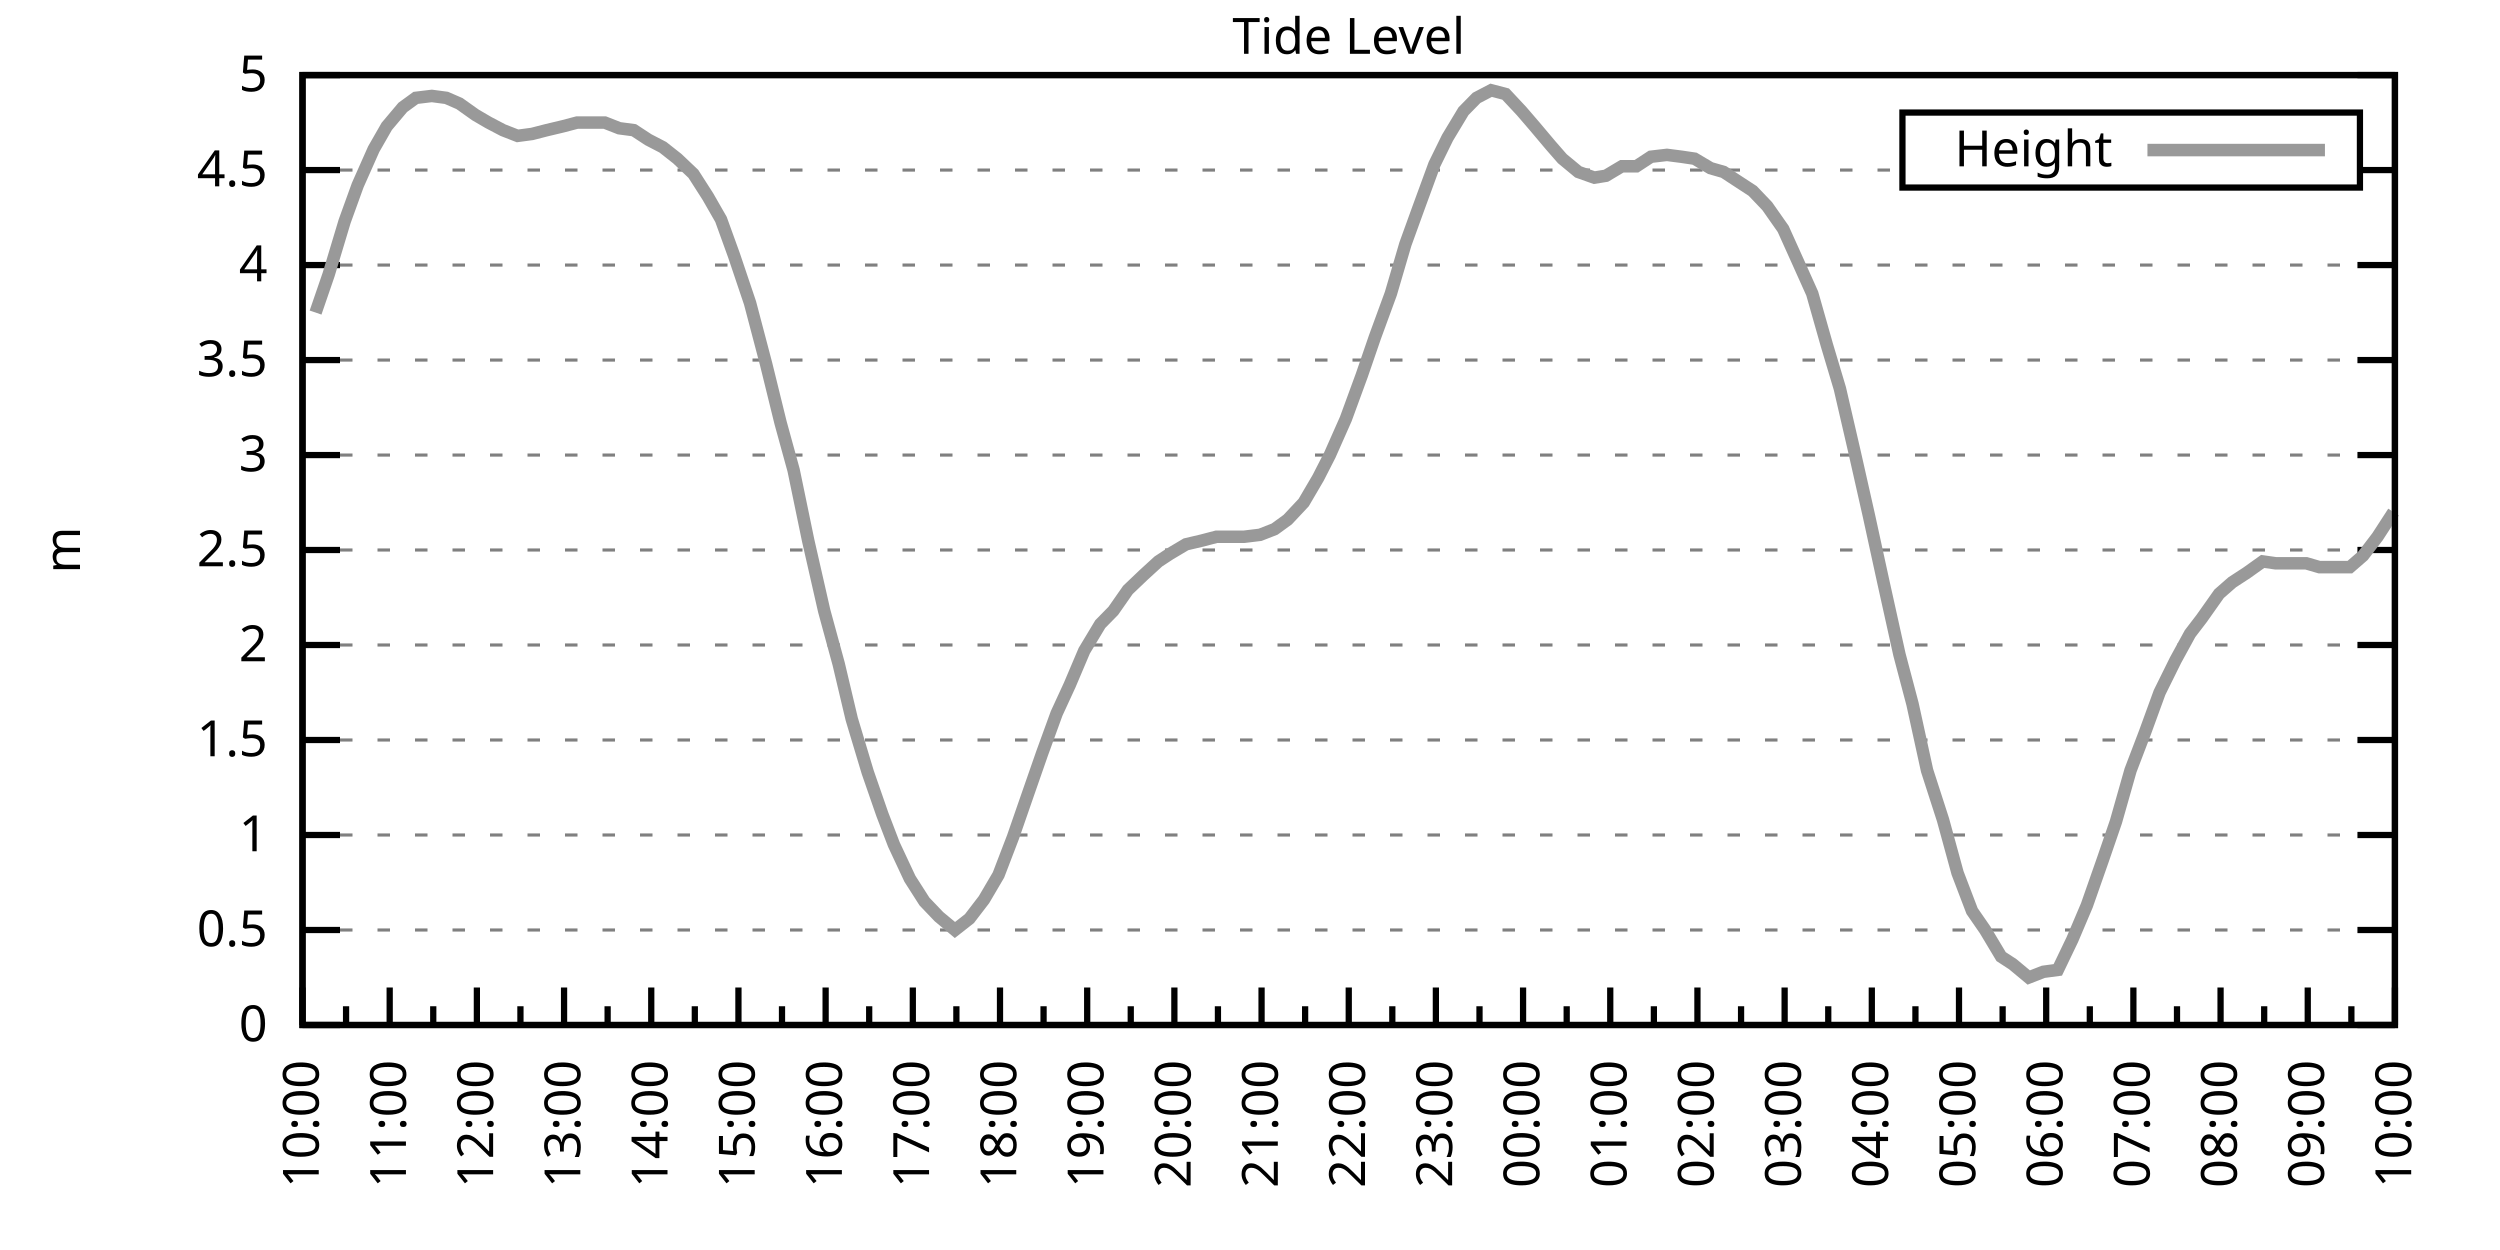
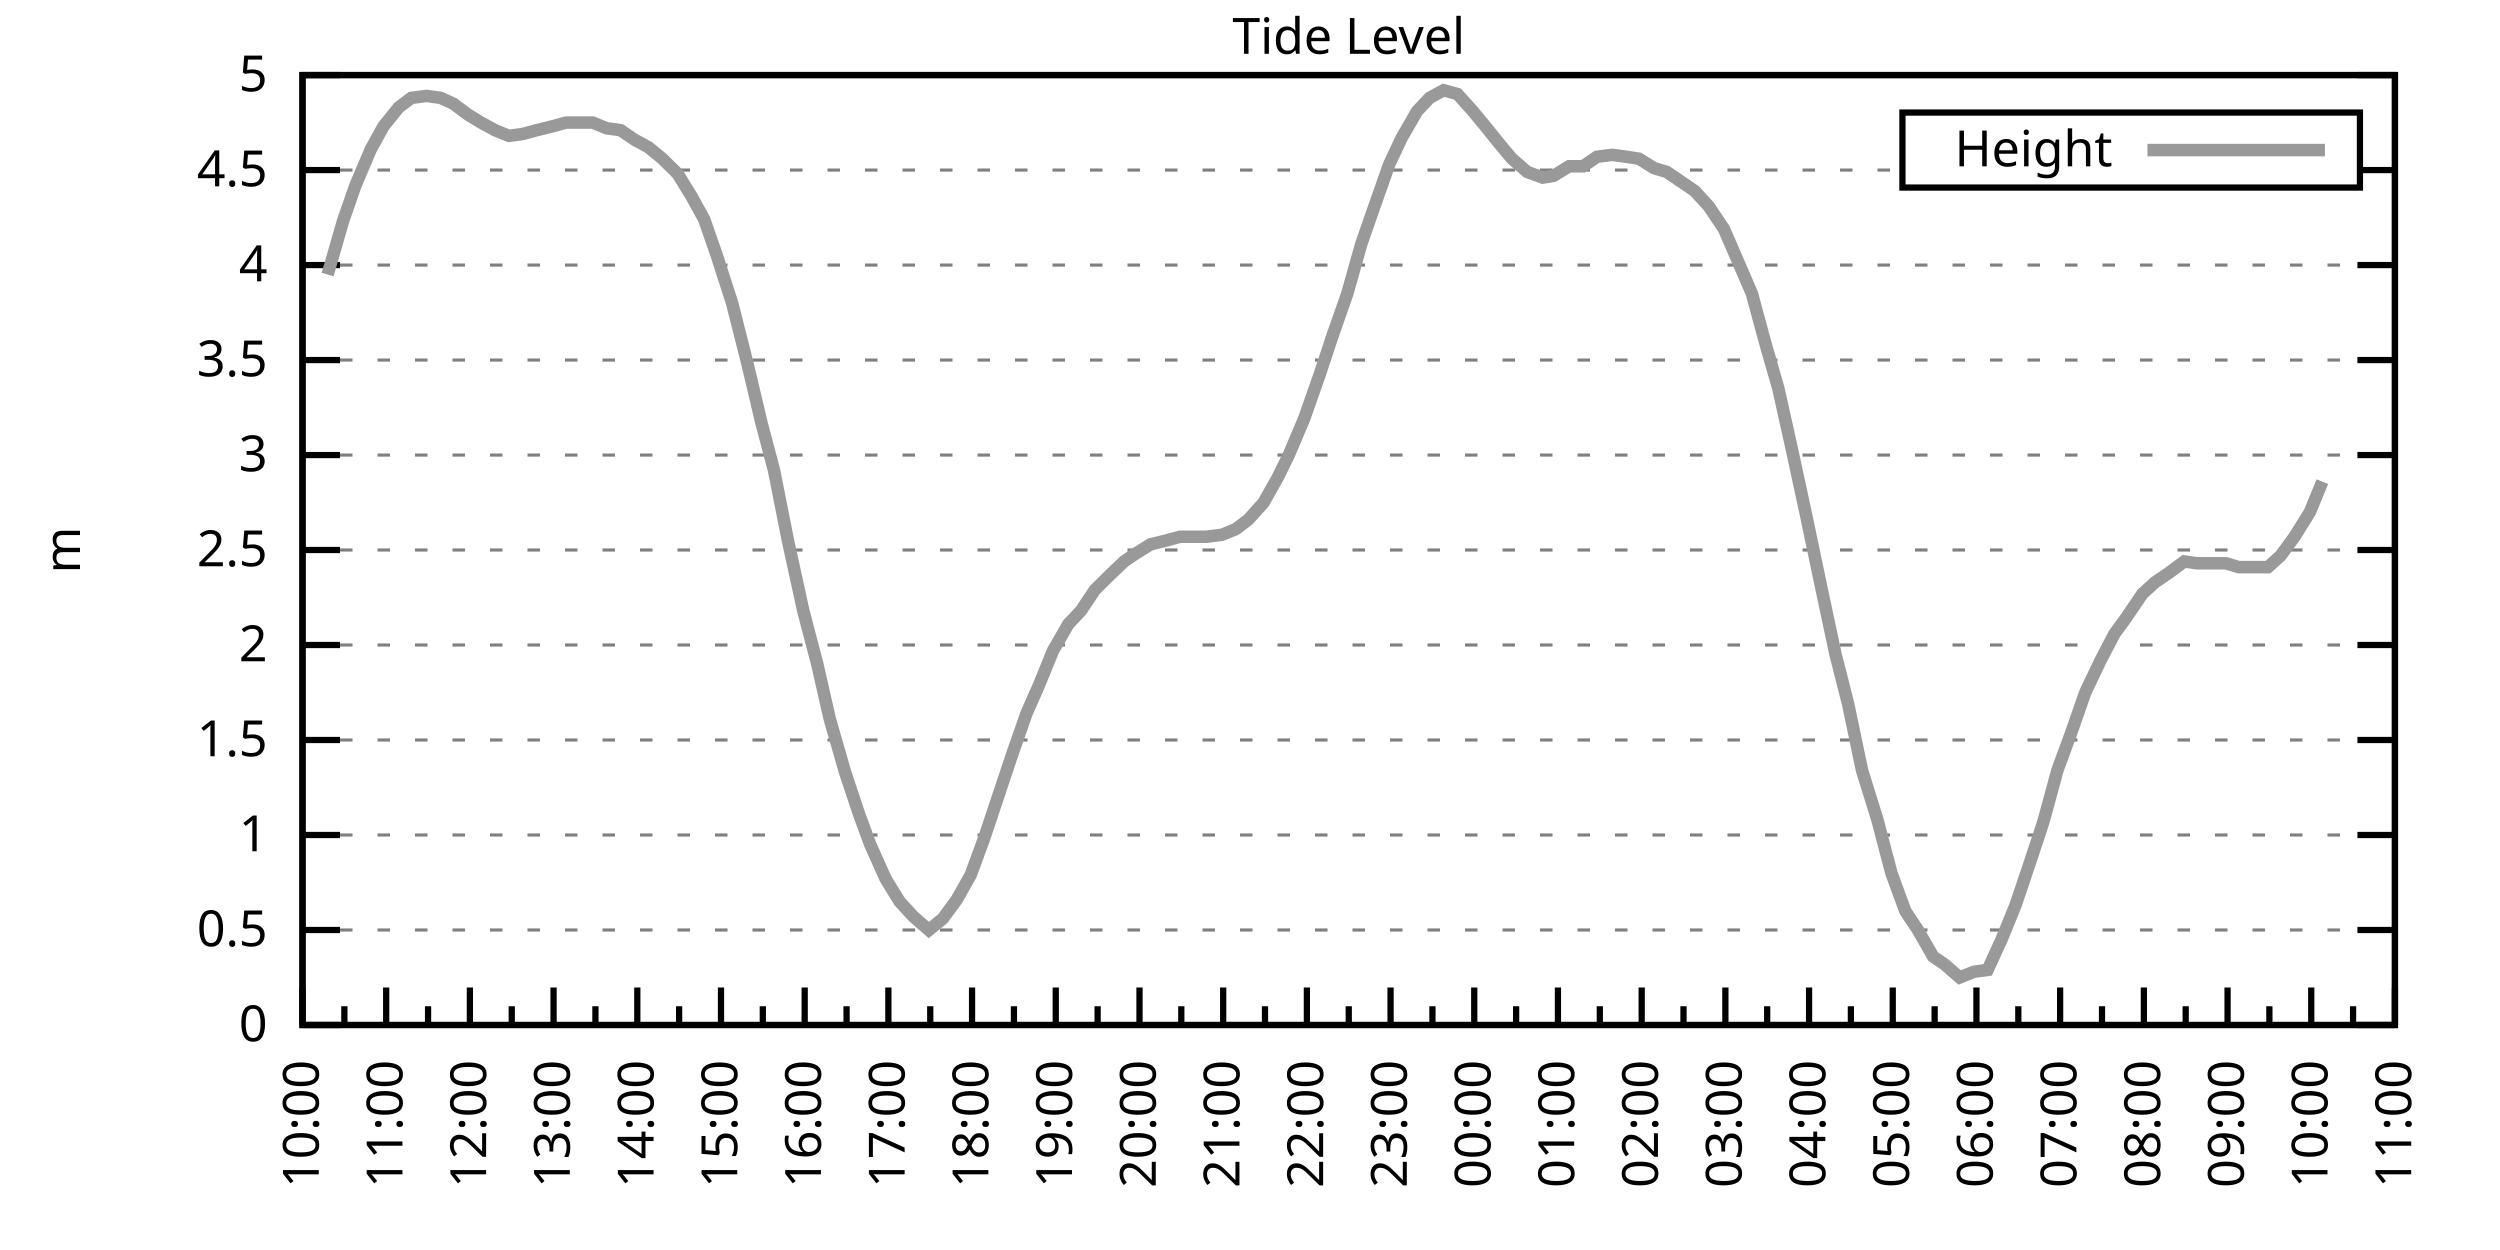
<svg xmlns="http://www.w3.org/2000/svg" xmlns:xlink="http://www.w3.org/1999/xlink" width="400" height="200" viewBox="0 0 400 200">
  <g id="gnuplot_canvas">
    <rect x="0" y="0" width="400" height="200" fill="none" />
    <defs>
      <circle id="gpDot" r="0.5" stroke-width="0.5" stroke="currentColor" />
      <path id="gpPt0" stroke-width="0.333" stroke="currentColor" d="M-1,0 h2 M0,-1 v2" />
      <path id="gpPt1" stroke-width="0.333" stroke="currentColor" d="M-1,-1 L1,1 M1,-1 L-1,1" />
      <path id="gpPt2" stroke-width="0.333" stroke="currentColor" d="M-1,0 L1,0 M0,-1 L0,1 M-1,-1 L1,1 M-1,1 L1,-1" />
      <rect id="gpPt3" stroke-width="0.333" stroke="currentColor" x="-1" y="-1" width="2" height="2" />
      <rect id="gpPt4" stroke-width="0.333" stroke="currentColor" fill="currentColor" x="-1" y="-1" width="2" height="2" />
      <circle id="gpPt5" stroke-width="0.333" stroke="currentColor" cx="0" cy="0" r="1" />
      <use xlink:href="#gpPt5" id="gpPt6" fill="currentColor" stroke="none" />
      <path id="gpPt7" stroke-width="0.333" stroke="currentColor" d="M0,-1.33 L-1.33,0.67 L1.33,0.67 z" />
      <use xlink:href="#gpPt7" id="gpPt8" fill="currentColor" stroke="none" />
      <use xlink:href="#gpPt7" id="gpPt9" stroke="currentColor" transform="rotate(180)" />
      <use xlink:href="#gpPt9" id="gpPt10" fill="currentColor" stroke="none" />
      <use xlink:href="#gpPt3" id="gpPt11" stroke="currentColor" transform="rotate(45)" />
      <use xlink:href="#gpPt11" id="gpPt12" fill="currentColor" stroke="none" />
      <path id="gpPt13" stroke-width="0.333" stroke="currentColor" d="M0,1.330 L1.265,0.411 L0.782,-1.067 L-0.782,-1.076 L-1.265,0.411 z" />
      <use xlink:href="#gpPt13" id="gpPt14" fill="currentColor" stroke="none" />
      <filter id="textbox" filterUnits="objectBoundingBox" x="0" y="0" height="1" width="1">
        <feFlood flood-color="white" flood-opacity="1" result="bgnd" />
        <feComposite in="SourceGraphic" in2="bgnd" operator="atop" />
      </filter>
      <filter id="greybox" filterUnits="objectBoundingBox" x="0" y="0" height="1" width="1">
        <feFlood flood-color="lightgrey" flood-opacity="1" result="grey" />
        <feComposite in="SourceGraphic" in2="grey" operator="atop" />
      </filter>
    </defs>
    <g fill="none" color="white" stroke="currentColor" stroke-width="1.00" stroke-linecap="butt" stroke-linejoin="miter">
</g>
    <g fill="none" color="black" stroke="currentColor" stroke-width="1.00" stroke-linecap="butt" stroke-linejoin="miter">
      <g stroke="none" shape-rendering="crispEdges">
        <polygon fill="rgb(255, 255, 255)" points="48.40,164.00 383.18,164.00 383.18,12.02 48.40,12.02 " />
      </g>
    </g>
    <g fill="none" color="black" stroke="currentColor" stroke-width="1.00" stroke-linecap="butt" stroke-linejoin="miter">
</g>
    <g fill="none" color="black" stroke="black" stroke-width="0.50" stroke-linecap="butt" stroke-linejoin="miter">
</g>
    <g fill="none" color="gray" stroke="currentColor" stroke-width="0.50" stroke-linecap="butt" stroke-linejoin="miter">
      <path stroke="gray" stroke-dasharray="2,4" class="gridline" d="M48.40,164.00 L383.19,164.00  " />
    </g>
    <g fill="none" color="gray" stroke="gray" stroke-width="1.00" stroke-linecap="butt" stroke-linejoin="miter">
</g>
    <g fill="none" color="black" stroke="currentColor" stroke-width="1.00" stroke-linecap="butt" stroke-linejoin="miter">
      <path stroke="black" d="M48.40,164.00 L54.40,164.00 M383.19,164.00 L377.19,164.00  " />
      <g transform="translate(42.80,166.60)" stroke="none" fill="black" font-family="Sans" font-size="8.00" text-anchor="end">
        <text>
          <tspan font-family="Sans"> 0</tspan>
        </text>
      </g>
    </g>
    <g fill="none" color="black" stroke="currentColor" stroke-width="1.00" stroke-linecap="butt" stroke-linejoin="miter">
</g>
    <g fill="none" color="black" stroke="black" stroke-width="0.50" stroke-linecap="butt" stroke-linejoin="miter">
</g>
    <g fill="none" color="gray" stroke="currentColor" stroke-width="0.50" stroke-linecap="butt" stroke-linejoin="miter">
      <path stroke="gray" stroke-dasharray="2,4" class="gridline" d="M48.40,148.80 L383.19,148.80  " />
    </g>
    <g fill="none" color="gray" stroke="gray" stroke-width="1.00" stroke-linecap="butt" stroke-linejoin="miter">
</g>
    <g fill="none" color="black" stroke="currentColor" stroke-width="1.00" stroke-linecap="butt" stroke-linejoin="miter">
      <path stroke="black" d="M48.40,148.80 L54.40,148.80 M383.19,148.80 L377.19,148.80  " />
      <g transform="translate(42.80,151.40)" stroke="none" fill="black" font-family="Sans" font-size="8.00" text-anchor="end">
        <text>
          <tspan font-family="Sans"> 0.5</tspan>
        </text>
      </g>
    </g>
    <g fill="none" color="black" stroke="currentColor" stroke-width="1.00" stroke-linecap="butt" stroke-linejoin="miter">
</g>
    <g fill="none" color="black" stroke="black" stroke-width="0.50" stroke-linecap="butt" stroke-linejoin="miter">
</g>
    <g fill="none" color="gray" stroke="currentColor" stroke-width="0.50" stroke-linecap="butt" stroke-linejoin="miter">
      <path stroke="gray" stroke-dasharray="2,4" class="gridline" d="M48.40,133.60 L383.19,133.60  " />
    </g>
    <g fill="none" color="gray" stroke="gray" stroke-width="1.00" stroke-linecap="butt" stroke-linejoin="miter">
</g>
    <g fill="none" color="black" stroke="currentColor" stroke-width="1.00" stroke-linecap="butt" stroke-linejoin="miter">
      <path stroke="black" d="M48.40,133.60 L54.40,133.60 M383.19,133.60 L377.19,133.60  " />
      <g transform="translate(42.80,136.20)" stroke="none" fill="black" font-family="Sans" font-size="8.00" text-anchor="end">
        <text>
          <tspan font-family="Sans"> 1</tspan>
        </text>
      </g>
    </g>
    <g fill="none" color="black" stroke="currentColor" stroke-width="1.00" stroke-linecap="butt" stroke-linejoin="miter">
</g>
    <g fill="none" color="black" stroke="black" stroke-width="0.50" stroke-linecap="butt" stroke-linejoin="miter">
</g>
    <g fill="none" color="gray" stroke="currentColor" stroke-width="0.50" stroke-linecap="butt" stroke-linejoin="miter">
      <path stroke="gray" stroke-dasharray="2,4" class="gridline" d="M48.40,118.40 L383.19,118.40  " />
    </g>
    <g fill="none" color="gray" stroke="gray" stroke-width="1.00" stroke-linecap="butt" stroke-linejoin="miter">
</g>
    <g fill="none" color="black" stroke="currentColor" stroke-width="1.00" stroke-linecap="butt" stroke-linejoin="miter">
      <path stroke="black" d="M48.40,118.40 L54.40,118.40 M383.19,118.40 L377.19,118.40  " />
      <g transform="translate(42.80,121.00)" stroke="none" fill="black" font-family="Sans" font-size="8.00" text-anchor="end">
        <text>
          <tspan font-family="Sans"> 1.5</tspan>
        </text>
      </g>
    </g>
    <g fill="none" color="black" stroke="currentColor" stroke-width="1.00" stroke-linecap="butt" stroke-linejoin="miter">
</g>
    <g fill="none" color="black" stroke="black" stroke-width="0.50" stroke-linecap="butt" stroke-linejoin="miter">
</g>
    <g fill="none" color="gray" stroke="currentColor" stroke-width="0.50" stroke-linecap="butt" stroke-linejoin="miter">
      <path stroke="gray" stroke-dasharray="2,4" class="gridline" d="M48.40,103.20 L383.19,103.20  " />
    </g>
    <g fill="none" color="gray" stroke="gray" stroke-width="1.00" stroke-linecap="butt" stroke-linejoin="miter">
</g>
    <g fill="none" color="black" stroke="currentColor" stroke-width="1.00" stroke-linecap="butt" stroke-linejoin="miter">
      <path stroke="black" d="M48.40,103.20 L54.40,103.20 M383.19,103.20 L377.19,103.20  " />
      <g transform="translate(42.80,105.80)" stroke="none" fill="black" font-family="Sans" font-size="8.00" text-anchor="end">
        <text>
          <tspan font-family="Sans"> 2</tspan>
        </text>
      </g>
    </g>
    <g fill="none" color="black" stroke="currentColor" stroke-width="1.00" stroke-linecap="butt" stroke-linejoin="miter">
</g>
    <g fill="none" color="black" stroke="black" stroke-width="0.50" stroke-linecap="butt" stroke-linejoin="miter">
</g>
    <g fill="none" color="gray" stroke="currentColor" stroke-width="0.50" stroke-linecap="butt" stroke-linejoin="miter">
      <path stroke="gray" stroke-dasharray="2,4" class="gridline" d="M48.40,88.00 L383.19,88.00  " />
    </g>
    <g fill="none" color="gray" stroke="gray" stroke-width="1.00" stroke-linecap="butt" stroke-linejoin="miter">
</g>
    <g fill="none" color="black" stroke="currentColor" stroke-width="1.00" stroke-linecap="butt" stroke-linejoin="miter">
      <path stroke="black" d="M48.40,88.00 L54.40,88.00 M383.19,88.00 L377.19,88.00  " />
      <g transform="translate(42.80,90.60)" stroke="none" fill="black" font-family="Sans" font-size="8.00" text-anchor="end">
        <text>
          <tspan font-family="Sans"> 2.5</tspan>
        </text>
      </g>
    </g>
    <g fill="none" color="black" stroke="currentColor" stroke-width="1.00" stroke-linecap="butt" stroke-linejoin="miter">
</g>
    <g fill="none" color="black" stroke="black" stroke-width="0.50" stroke-linecap="butt" stroke-linejoin="miter">
</g>
    <g fill="none" color="gray" stroke="currentColor" stroke-width="0.50" stroke-linecap="butt" stroke-linejoin="miter">
      <path stroke="gray" stroke-dasharray="2,4" class="gridline" d="M48.40,72.81 L383.19,72.81  " />
    </g>
    <g fill="none" color="gray" stroke="gray" stroke-width="1.00" stroke-linecap="butt" stroke-linejoin="miter">
</g>
    <g fill="none" color="black" stroke="currentColor" stroke-width="1.00" stroke-linecap="butt" stroke-linejoin="miter">
      <path stroke="black" d="M48.40,72.81 L54.40,72.81 M383.19,72.81 L377.19,72.81  " />
      <g transform="translate(42.80,75.41)" stroke="none" fill="black" font-family="Sans" font-size="8.00" text-anchor="end">
        <text>
          <tspan font-family="Sans"> 3</tspan>
        </text>
      </g>
    </g>
    <g fill="none" color="black" stroke="currentColor" stroke-width="1.00" stroke-linecap="butt" stroke-linejoin="miter">
</g>
    <g fill="none" color="black" stroke="black" stroke-width="0.50" stroke-linecap="butt" stroke-linejoin="miter">
</g>
    <g fill="none" color="gray" stroke="currentColor" stroke-width="0.50" stroke-linecap="butt" stroke-linejoin="miter">
      <path stroke="gray" stroke-dasharray="2,4" class="gridline" d="M48.40,57.61 L383.19,57.61  " />
    </g>
    <g fill="none" color="gray" stroke="gray" stroke-width="1.00" stroke-linecap="butt" stroke-linejoin="miter">
</g>
    <g fill="none" color="black" stroke="currentColor" stroke-width="1.00" stroke-linecap="butt" stroke-linejoin="miter">
      <path stroke="black" d="M48.40,57.61 L54.40,57.61 M383.19,57.61 L377.19,57.61  " />
      <g transform="translate(42.80,60.21)" stroke="none" fill="black" font-family="Sans" font-size="8.00" text-anchor="end">
        <text>
          <tspan font-family="Sans"> 3.5</tspan>
        </text>
      </g>
    </g>
    <g fill="none" color="black" stroke="currentColor" stroke-width="1.00" stroke-linecap="butt" stroke-linejoin="miter">
</g>
    <g fill="none" color="black" stroke="black" stroke-width="0.50" stroke-linecap="butt" stroke-linejoin="miter">
</g>
    <g fill="none" color="gray" stroke="currentColor" stroke-width="0.50" stroke-linecap="butt" stroke-linejoin="miter">
      <path stroke="gray" stroke-dasharray="2,4" class="gridline" d="M48.40,42.41 L383.19,42.41  " />
    </g>
    <g fill="none" color="gray" stroke="gray" stroke-width="1.00" stroke-linecap="butt" stroke-linejoin="miter">
</g>
    <g fill="none" color="black" stroke="currentColor" stroke-width="1.00" stroke-linecap="butt" stroke-linejoin="miter">
      <path stroke="black" d="M48.40,42.41 L54.40,42.41 M383.19,42.41 L377.19,42.41  " />
      <g transform="translate(42.80,45.01)" stroke="none" fill="black" font-family="Sans" font-size="8.00" text-anchor="end">
        <text>
          <tspan font-family="Sans"> 4</tspan>
        </text>
      </g>
    </g>
    <g fill="none" color="black" stroke="currentColor" stroke-width="1.00" stroke-linecap="butt" stroke-linejoin="miter">
</g>
    <g fill="none" color="black" stroke="black" stroke-width="0.50" stroke-linecap="butt" stroke-linejoin="miter">
</g>
    <g fill="none" color="gray" stroke="currentColor" stroke-width="0.50" stroke-linecap="butt" stroke-linejoin="miter">
      <path stroke="gray" stroke-dasharray="2,4" class="gridline" d="M48.40,27.21 L304.39,27.21 M377.59,27.21 L383.19,27.21  " />
    </g>
    <g fill="none" color="gray" stroke="gray" stroke-width="1.00" stroke-linecap="butt" stroke-linejoin="miter">
</g>
    <g fill="none" color="black" stroke="currentColor" stroke-width="1.00" stroke-linecap="butt" stroke-linejoin="miter">
      <path stroke="black" d="M48.40,27.21 L54.40,27.21 M383.19,27.21 L377.19,27.21  " />
      <g transform="translate(42.80,29.81)" stroke="none" fill="black" font-family="Sans" font-size="8.00" text-anchor="end">
        <text>
          <tspan font-family="Sans"> 4.5</tspan>
        </text>
      </g>
    </g>
    <g fill="none" color="black" stroke="currentColor" stroke-width="1.00" stroke-linecap="butt" stroke-linejoin="miter">
</g>
    <g fill="none" color="black" stroke="black" stroke-width="0.50" stroke-linecap="butt" stroke-linejoin="miter">
</g>
    <g fill="none" color="gray" stroke="currentColor" stroke-width="0.50" stroke-linecap="butt" stroke-linejoin="miter">
      <path stroke="gray" stroke-dasharray="2,4" class="gridline" d="M48.40,12.01 L383.19,12.01  " />
    </g>
    <g fill="none" color="gray" stroke="gray" stroke-width="1.00" stroke-linecap="butt" stroke-linejoin="miter">
</g>
    <g fill="none" color="black" stroke="currentColor" stroke-width="1.00" stroke-linecap="butt" stroke-linejoin="miter">
      <path stroke="black" d="M48.40,12.01 L54.40,12.01 M383.19,12.01 L377.19,12.01  " />
      <g transform="translate(42.80,14.61)" stroke="none" fill="black" font-family="Sans" font-size="8.00" text-anchor="end">
        <text>
          <tspan font-family="Sans"> 5</tspan>
        </text>
      </g>
    </g>
    <g fill="none" color="black" stroke="currentColor" stroke-width="1.00" stroke-linecap="butt" stroke-linejoin="miter">
      <path stroke="black" d="M48.40,164.00 L48.40,158.00  " />
      <g transform="translate(51.00,169.60) rotate(270)" stroke="none" fill="black" font-family="Sans" font-size="8.00" text-anchor="end">
        <text>
          <tspan font-family="Sans">10:00</tspan>
        </text>
      </g>
    </g>
    <g fill="none" color="black" stroke="currentColor" stroke-width="1.00" stroke-linecap="butt" stroke-linejoin="miter">
-       <path stroke="black" d="M55.37,164.00 L55.37,161.00 M62.35,164.00 L62.35,158.00  " />
-       <g transform="translate(64.95,169.60) rotate(270)" stroke="none" fill="black" font-family="Sans" font-size="8.00" text-anchor="end">
+       <path stroke="black" d="M55.10,164.00 L55.10,161.00 M61.79,164.00 L61.79,158.00  " />
+       <g transform="translate(64.39,169.60) rotate(270)" stroke="none" fill="black" font-family="Sans" font-size="8.00" text-anchor="end">
        <text>
          <tspan font-family="Sans">11:00</tspan>
        </text>
      </g>
    </g>
    <g fill="none" color="black" stroke="currentColor" stroke-width="1.00" stroke-linecap="butt" stroke-linejoin="miter">
-       <path stroke="black" d="M69.32,164.00 L69.32,161.00 M76.30,164.00 L76.30,158.00  " />
-       <g transform="translate(78.90,169.60) rotate(270)" stroke="none" fill="black" font-family="Sans" font-size="8.00" text-anchor="end">
+       <path stroke="black" d="M68.49,164.00 L68.49,161.00 M75.18,164.00 L75.18,158.00  " />
+       <g transform="translate(77.78,169.60) rotate(270)" stroke="none" fill="black" font-family="Sans" font-size="8.00" text-anchor="end">
        <text>
          <tspan font-family="Sans">12:00</tspan>
        </text>
      </g>
    </g>
    <g fill="none" color="black" stroke="currentColor" stroke-width="1.00" stroke-linecap="butt" stroke-linejoin="miter">
-       <path stroke="black" d="M83.27,164.00 L83.27,161.00 M90.25,164.00 L90.25,158.00  " />
-       <g transform="translate(92.85,169.60) rotate(270)" stroke="none" fill="black" font-family="Sans" font-size="8.00" text-anchor="end">
+       <path stroke="black" d="M81.88,164.00 L81.88,161.00 M88.57,164.00 L88.57,158.00  " />
+       <g transform="translate(91.17,169.60) rotate(270)" stroke="none" fill="black" font-family="Sans" font-size="8.00" text-anchor="end">
        <text>
          <tspan font-family="Sans">13:00</tspan>
        </text>
      </g>
    </g>
    <g fill="none" color="black" stroke="currentColor" stroke-width="1.00" stroke-linecap="butt" stroke-linejoin="miter">
-       <path stroke="black" d="M97.22,164.00 L97.22,161.00 M104.20,164.00 L104.20,158.00  " />
-       <g transform="translate(106.80,169.60) rotate(270)" stroke="none" fill="black" font-family="Sans" font-size="8.00" text-anchor="end">
+       <path stroke="black" d="M95.27,164.00 L95.27,161.00 M101.97,164.00 L101.97,158.00  " />
+       <g transform="translate(104.57,169.60) rotate(270)" stroke="none" fill="black" font-family="Sans" font-size="8.00" text-anchor="end">
        <text>
          <tspan font-family="Sans">14:00</tspan>
        </text>
      </g>
    </g>
    <g fill="none" color="black" stroke="currentColor" stroke-width="1.00" stroke-linecap="butt" stroke-linejoin="miter">
-       <path stroke="black" d="M111.17,164.00 L111.17,161.00 M118.15,164.00 L118.15,158.00  " />
-       <g transform="translate(120.75,169.60) rotate(270)" stroke="none" fill="black" font-family="Sans" font-size="8.00" text-anchor="end">
+       <path stroke="black" d="M108.66,164.00 L108.66,161.00 M115.36,164.00 L115.36,158.00  " />
+       <g transform="translate(117.96,169.60) rotate(270)" stroke="none" fill="black" font-family="Sans" font-size="8.00" text-anchor="end">
        <text>
          <tspan font-family="Sans">15:00</tspan>
        </text>
      </g>
    </g>
    <g fill="none" color="black" stroke="currentColor" stroke-width="1.00" stroke-linecap="butt" stroke-linejoin="miter">
-       <path stroke="black" d="M125.12,164.00 L125.12,161.00 M132.10,164.00 L132.10,158.00  " />
-       <g transform="translate(134.70,169.60) rotate(270)" stroke="none" fill="black" font-family="Sans" font-size="8.00" text-anchor="end">
+       <path stroke="black" d="M122.05,164.00 L122.05,161.00 M128.75,164.00 L128.75,158.00  " />
+       <g transform="translate(131.35,169.60) rotate(270)" stroke="none" fill="black" font-family="Sans" font-size="8.00" text-anchor="end">
        <text>
          <tspan font-family="Sans">16:00</tspan>
        </text>
      </g>
    </g>
    <g fill="none" color="black" stroke="currentColor" stroke-width="1.00" stroke-linecap="butt" stroke-linejoin="miter">
-       <path stroke="black" d="M139.07,164.00 L139.07,161.00 M146.05,164.00 L146.05,158.00  " />
-       <g transform="translate(148.65,169.60) rotate(270)" stroke="none" fill="black" font-family="Sans" font-size="8.00" text-anchor="end">
+       <path stroke="black" d="M135.45,164.00 L135.45,161.00 M142.14,164.00 L142.14,158.00  " />
+       <g transform="translate(144.74,169.60) rotate(270)" stroke="none" fill="black" font-family="Sans" font-size="8.00" text-anchor="end">
        <text>
          <tspan font-family="Sans">17:00</tspan>
        </text>
      </g>
    </g>
    <g fill="none" color="black" stroke="currentColor" stroke-width="1.00" stroke-linecap="butt" stroke-linejoin="miter">
-       <path stroke="black" d="M153.02,164.00 L153.02,161.00 M160.00,164.00 L160.00,158.00  " />
-       <g transform="translate(162.60,169.60) rotate(270)" stroke="none" fill="black" font-family="Sans" font-size="8.00" text-anchor="end">
+       <path stroke="black" d="M148.84,164.00 L148.84,161.00 M155.53,164.00 L155.53,158.00  " />
+       <g transform="translate(158.13,169.60) rotate(270)" stroke="none" fill="black" font-family="Sans" font-size="8.00" text-anchor="end">
        <text>
          <tspan font-family="Sans">18:00</tspan>
        </text>
      </g>
    </g>
    <g fill="none" color="black" stroke="currentColor" stroke-width="1.00" stroke-linecap="butt" stroke-linejoin="miter">
-       <path stroke="black" d="M166.97,164.00 L166.97,161.00 M173.95,164.00 L173.95,158.00  " />
-       <g transform="translate(176.55,169.60) rotate(270)" stroke="none" fill="black" font-family="Sans" font-size="8.00" text-anchor="end">
+       <path stroke="black" d="M162.23,164.00 L162.23,161.00 M168.92,164.00 L168.92,158.00  " />
+       <g transform="translate(171.52,169.60) rotate(270)" stroke="none" fill="black" font-family="Sans" font-size="8.00" text-anchor="end">
        <text>
          <tspan font-family="Sans">19:00</tspan>
        </text>
      </g>
    </g>
    <g fill="none" color="black" stroke="currentColor" stroke-width="1.00" stroke-linecap="butt" stroke-linejoin="miter">
-       <path stroke="black" d="M180.92,164.00 L180.92,161.00 M187.90,164.00 L187.90,158.00  " />
-       <g transform="translate(190.50,169.60) rotate(270)" stroke="none" fill="black" font-family="Sans" font-size="8.00" text-anchor="end">
+       <path stroke="black" d="M175.62,164.00 L175.62,161.00 M182.32,164.00 L182.32,158.00  " />
+       <g transform="translate(184.92,169.60) rotate(270)" stroke="none" fill="black" font-family="Sans" font-size="8.00" text-anchor="end">
        <text>
          <tspan font-family="Sans">20:00</tspan>
        </text>
      </g>
    </g>
    <g fill="none" color="black" stroke="currentColor" stroke-width="1.00" stroke-linecap="butt" stroke-linejoin="miter">
-       <path stroke="black" d="M194.87,164.00 L194.87,161.00 M201.85,164.00 L201.85,158.00  " />
-       <g transform="translate(204.45,169.60) rotate(270)" stroke="none" fill="black" font-family="Sans" font-size="8.00" text-anchor="end">
+       <path stroke="black" d="M189.01,164.00 L189.01,161.00 M195.71,164.00 L195.71,158.00  " />
+       <g transform="translate(198.31,169.60) rotate(270)" stroke="none" fill="black" font-family="Sans" font-size="8.00" text-anchor="end">
        <text>
          <tspan font-family="Sans">21:00</tspan>
        </text>
      </g>
    </g>
    <g fill="none" color="black" stroke="currentColor" stroke-width="1.00" stroke-linecap="butt" stroke-linejoin="miter">
-       <path stroke="black" d="M208.82,164.00 L208.82,161.00 M215.80,164.00 L215.80,158.00  " />
-       <g transform="translate(218.40,169.60) rotate(270)" stroke="none" fill="black" font-family="Sans" font-size="8.00" text-anchor="end">
+       <path stroke="black" d="M202.40,164.00 L202.40,161.00 M209.10,164.00 L209.10,158.00  " />
+       <g transform="translate(211.70,169.60) rotate(270)" stroke="none" fill="black" font-family="Sans" font-size="8.00" text-anchor="end">
        <text>
          <tspan font-family="Sans">22:00</tspan>
        </text>
      </g>
    </g>
    <g fill="none" color="black" stroke="currentColor" stroke-width="1.00" stroke-linecap="butt" stroke-linejoin="miter">
-       <path stroke="black" d="M222.77,164.00 L222.77,161.00 M229.74,164.00 L229.74,158.00  " />
-       <g transform="translate(232.34,169.60) rotate(270)" stroke="none" fill="black" font-family="Sans" font-size="8.00" text-anchor="end">
+       <path stroke="black" d="M215.80,164.00 L215.80,161.00 M222.49,164.00 L222.49,158.00  " />
+       <g transform="translate(225.09,169.60) rotate(270)" stroke="none" fill="black" font-family="Sans" font-size="8.00" text-anchor="end">
        <text>
          <tspan font-family="Sans">23:00</tspan>
        </text>
      </g>
    </g>
    <g fill="none" color="black" stroke="currentColor" stroke-width="1.00" stroke-linecap="butt" stroke-linejoin="miter">
-       <path stroke="black" d="M236.72,164.00 L236.72,161.00 M243.69,164.00 L243.69,158.00  " />
-       <g transform="translate(246.29,169.60) rotate(270)" stroke="none" fill="black" font-family="Sans" font-size="8.00" text-anchor="end">
+       <path stroke="black" d="M229.19,164.00 L229.19,161.00 M235.88,164.00 L235.88,158.00  " />
+       <g transform="translate(238.48,169.60) rotate(270)" stroke="none" fill="black" font-family="Sans" font-size="8.00" text-anchor="end">
        <text>
          <tspan font-family="Sans">00:00</tspan>
        </text>
      </g>
    </g>
    <g fill="none" color="black" stroke="currentColor" stroke-width="1.00" stroke-linecap="butt" stroke-linejoin="miter">
-       <path stroke="black" d="M250.67,164.00 L250.67,161.00 M257.64,164.00 L257.64,158.00  " />
-       <g transform="translate(260.24,169.60) rotate(270)" stroke="none" fill="black" font-family="Sans" font-size="8.00" text-anchor="end">
+       <path stroke="black" d="M242.58,164.00 L242.58,161.00 M249.27,164.00 L249.27,158.00  " />
+       <g transform="translate(251.87,169.60) rotate(270)" stroke="none" fill="black" font-family="Sans" font-size="8.00" text-anchor="end">
        <text>
          <tspan font-family="Sans">01:00</tspan>
        </text>
      </g>
    </g>
    <g fill="none" color="black" stroke="currentColor" stroke-width="1.00" stroke-linecap="butt" stroke-linejoin="miter">
-       <path stroke="black" d="M264.62,164.00 L264.62,161.00 M271.59,164.00 L271.59,158.00  " />
-       <g transform="translate(274.19,169.60) rotate(270)" stroke="none" fill="black" font-family="Sans" font-size="8.00" text-anchor="end">
+       <path stroke="black" d="M255.97,164.00 L255.97,161.00 M262.67,164.00 L262.67,158.00  " />
+       <g transform="translate(265.27,169.60) rotate(270)" stroke="none" fill="black" font-family="Sans" font-size="8.00" text-anchor="end">
        <text>
          <tspan font-family="Sans">02:00</tspan>
        </text>
      </g>
    </g>
    <g fill="none" color="black" stroke="currentColor" stroke-width="1.00" stroke-linecap="butt" stroke-linejoin="miter">
-       <path stroke="black" d="M278.57,164.00 L278.57,161.00 M285.54,164.00 L285.54,158.00  " />
-       <g transform="translate(288.14,169.60) rotate(270)" stroke="none" fill="black" font-family="Sans" font-size="8.00" text-anchor="end">
+       <path stroke="black" d="M269.36,164.00 L269.36,161.00 M276.06,164.00 L276.06,158.00  " />
+       <g transform="translate(278.66,169.60) rotate(270)" stroke="none" fill="black" font-family="Sans" font-size="8.00" text-anchor="end">
        <text>
          <tspan font-family="Sans">03:00</tspan>
        </text>
      </g>
    </g>
    <g fill="none" color="black" stroke="currentColor" stroke-width="1.00" stroke-linecap="butt" stroke-linejoin="miter">
-       <path stroke="black" d="M292.52,164.00 L292.52,161.00 M299.49,164.00 L299.49,158.00  " />
-       <g transform="translate(302.09,169.60) rotate(270)" stroke="none" fill="black" font-family="Sans" font-size="8.00" text-anchor="end">
+       <path stroke="black" d="M282.75,164.00 L282.75,161.00 M289.45,164.00 L289.45,158.00  " />
+       <g transform="translate(292.05,169.60) rotate(270)" stroke="none" fill="black" font-family="Sans" font-size="8.00" text-anchor="end">
        <text>
          <tspan font-family="Sans">04:00</tspan>
        </text>
      </g>
    </g>
    <g fill="none" color="black" stroke="currentColor" stroke-width="1.00" stroke-linecap="butt" stroke-linejoin="miter">
-       <path stroke="black" d="M306.47,164.00 L306.47,161.00 M313.44,164.00 L313.44,158.00  " />
-       <g transform="translate(316.04,169.60) rotate(270)" stroke="none" fill="black" font-family="Sans" font-size="8.00" text-anchor="end">
+       <path stroke="black" d="M296.14,164.00 L296.14,161.00 M302.84,164.00 L302.84,158.00  " />
+       <g transform="translate(305.44,169.60) rotate(270)" stroke="none" fill="black" font-family="Sans" font-size="8.00" text-anchor="end">
        <text>
          <tspan font-family="Sans">05:00</tspan>
        </text>
      </g>
    </g>
    <g fill="none" color="black" stroke="currentColor" stroke-width="1.00" stroke-linecap="butt" stroke-linejoin="miter">
-       <path stroke="black" d="M320.42,164.00 L320.42,161.00 M327.39,164.00 L327.39,158.00  " />
-       <g transform="translate(329.99,169.60) rotate(270)" stroke="none" fill="black" font-family="Sans" font-size="8.00" text-anchor="end">
+       <path stroke="black" d="M309.54,164.00 L309.54,161.00 M316.23,164.00 L316.23,158.00  " />
+       <g transform="translate(318.83,169.60) rotate(270)" stroke="none" fill="black" font-family="Sans" font-size="8.00" text-anchor="end">
        <text>
          <tspan font-family="Sans">06:00</tspan>
        </text>
      </g>
    </g>
    <g fill="none" color="black" stroke="currentColor" stroke-width="1.00" stroke-linecap="butt" stroke-linejoin="miter">
-       <path stroke="black" d="M334.37,164.00 L334.37,161.00 M341.34,164.00 L341.34,158.00  " />
-       <g transform="translate(343.94,169.60) rotate(270)" stroke="none" fill="black" font-family="Sans" font-size="8.00" text-anchor="end">
+       <path stroke="black" d="M322.93,164.00 L322.93,161.00 M329.62,164.00 L329.62,158.00  " />
+       <g transform="translate(332.22,169.60) rotate(270)" stroke="none" fill="black" font-family="Sans" font-size="8.00" text-anchor="end">
        <text>
          <tspan font-family="Sans">07:00</tspan>
        </text>
      </g>
    </g>
    <g fill="none" color="black" stroke="currentColor" stroke-width="1.00" stroke-linecap="butt" stroke-linejoin="miter">
-       <path stroke="black" d="M348.32,164.00 L348.32,161.00 M355.29,164.00 L355.29,158.00  " />
-       <g transform="translate(357.89,169.60) rotate(270)" stroke="none" fill="black" font-family="Sans" font-size="8.00" text-anchor="end">
+       <path stroke="black" d="M336.32,164.00 L336.32,161.00 M343.02,164.00 L343.02,158.00  " />
+       <g transform="translate(345.62,169.60) rotate(270)" stroke="none" fill="black" font-family="Sans" font-size="8.00" text-anchor="end">
        <text>
          <tspan font-family="Sans">08:00</tspan>
        </text>
      </g>
    </g>
    <g fill="none" color="black" stroke="currentColor" stroke-width="1.00" stroke-linecap="butt" stroke-linejoin="miter">
-       <path stroke="black" d="M362.27,164.00 L362.27,161.00 M369.24,164.00 L369.24,158.00  " />
-       <g transform="translate(371.84,169.60) rotate(270)" stroke="none" fill="black" font-family="Sans" font-size="8.00" text-anchor="end">
+       <path stroke="black" d="M349.71,164.00 L349.71,161.00 M356.41,164.00 L356.41,158.00  " />
+       <g transform="translate(359.01,169.60) rotate(270)" stroke="none" fill="black" font-family="Sans" font-size="8.00" text-anchor="end">
        <text>
          <tspan font-family="Sans">09:00</tspan>
        </text>
      </g>
    </g>
    <g fill="none" color="black" stroke="currentColor" stroke-width="1.00" stroke-linecap="butt" stroke-linejoin="miter">
-       <path stroke="black" d="M376.22,164.00 L376.22,161.00 M383.19,164.00 L383.19,158.00  " />
+       <path stroke="black" d="M363.10,164.00 L363.10,161.00 M369.80,164.00 L369.80,158.00  " />
+       <g transform="translate(372.40,169.60) rotate(270)" stroke="none" fill="black" font-family="Sans" font-size="8.00" text-anchor="end">
+         <text>
+           <tspan font-family="Sans">10:00</tspan>
+         </text>
+       </g>
+     </g>
+     <g fill="none" color="black" stroke="currentColor" stroke-width="1.00" stroke-linecap="butt" stroke-linejoin="miter">
+       <path stroke="black" d="M376.49,164.00 L376.49,161.00 M383.19,164.00 L383.19,158.00  " />
      <g transform="translate(385.79,169.60) rotate(270)" stroke="none" fill="black" font-family="Sans" font-size="8.00" text-anchor="end">
        <text>
-           <tspan font-family="Sans">10:00</tspan>
+           <tspan font-family="Sans">11:00</tspan>
        </text>
      </g>
    </g>
    <g fill="none" color="black" stroke="currentColor" stroke-width="1.00" stroke-linecap="butt" stroke-linejoin="miter">
</g>
    <g fill="none" color="black" stroke="currentColor" stroke-width="1.00" stroke-linecap="butt" stroke-linejoin="miter">
      <path stroke="black" d="M48.40,12.01 L48.40,164.00 L383.19,164.00 L383.19,12.01 L48.40,12.01 Z  " />
    </g>
    <g fill="none" color="black" stroke="currentColor" stroke-width="1.00" stroke-linecap="butt" stroke-linejoin="miter">
      <g transform="translate(12.80,88.01) rotate(270)" stroke="none" fill="black" font-family="Sans" font-size="8.00" text-anchor="middle">
        <text>
          <tspan font-family="Sans">m</tspan>
        </text>
      </g>
    </g>
    <g fill="none" color="black" stroke="currentColor" stroke-width="1.00" stroke-linecap="butt" stroke-linejoin="miter">
</g>
    <g fill="none" color="black" stroke="currentColor" stroke-width="1.00" stroke-linecap="butt" stroke-linejoin="miter">
      <path stroke="black" d="M304.39,30.01 L304.39,18.01 L377.59,18.01 L377.59,30.01 L304.39,30.01 Z  " />
    </g>
    <g id="Tide_level_plot_1">
      <g fill="none" color="white" stroke="black" stroke-width="2.00" stroke-linecap="butt" stroke-linejoin="miter">
</g>
      <g fill="none" color="black" stroke="currentColor" stroke-width="2.00" stroke-linecap="butt" stroke-linejoin="miter">
        <g transform="translate(337.99,26.61)" stroke="none" fill="black" font-family="Sans" font-size="8.00" text-anchor="end">
          <text>
            <tspan font-family="Sans">Height</tspan>
          </text>
        </g>
      </g>
      <g fill="none" color="black" stroke="currentColor" stroke-width="2.00" stroke-linecap="butt" stroke-linejoin="miter">
-         <path stroke="rgb(153, 153, 153)" d="M343.59,24.01 L371.99,24.01 M50.49,50.01 L52.58,43.93 L55.14,35.42 L57.23,29.64 L59.79,23.87 L61.88,20.22   L64.44,17.18 L66.53,15.66 L69.09,15.35 L71.42,15.66 L73.51,16.57 L76.07,18.39 L78.16,19.61 L80.48,20.83   L82.81,21.74 L85.13,21.43 L87.46,20.83 L90.02,20.22 L92.34,19.61 L94.43,19.61 L96.76,19.61 L99.08,20.52   L101.41,20.83 L103.73,22.35 L106.06,23.56 L108.38,25.39 L110.94,27.82 L113.27,31.46 L115.36,35.11 L117.45,40.89   L120.01,48.49 L122.57,58.21 L124.89,67.64 L126.98,75.24 L129.31,86.49 L131.87,97.73 L134.19,106.24 L136.28,115.06   L138.84,123.57 L141.16,130.26 L143.02,135.12 L145.58,140.59 L147.91,144.24 L150.23,146.67 L152.79,148.80 L155.11,146.98   L157.44,143.94 L159.76,139.99 L162.09,133.91 L164.41,127.22 L166.74,120.53 L169.06,114.15 L171.16,109.59 L173.48,104.12   L176.04,99.86 L178.13,97.73 L180.46,94.39 L183.01,91.96 L185.34,89.83 L187.20,88.61 L189.76,87.09 L192.31,86.49   L194.64,85.88 L196.50,85.88 L199.06,85.88 L201.61,85.57 L203.94,84.66 L206.03,83.14 L208.59,80.41 L210.91,76.45   L212.77,72.81 L215.33,67.03 L217.89,60.04 L219.98,53.96 L222.54,46.97 L224.86,39.06 L226.95,33.29 L229.51,26.30   L231.60,22.04 L234.16,17.79 L236.25,15.66 L238.58,14.44 L240.90,15.05 L243.46,17.79 L245.55,20.22 L248.11,23.26   L249.97,25.39 L252.53,27.51 L255.09,28.42 L256.95,28.12 L259.50,26.60 L261.83,26.60 L264.15,25.08 L266.71,24.78   L269.04,25.08 L271.13,25.39 L273.69,26.91 L275.78,27.51 L278.10,29.03 L280.43,30.55 L282.75,32.98 L285.31,36.63   L287.64,41.80 L289.96,46.97 L292.29,55.18 L294.38,62.17 L296.70,72.20 L299.03,82.53 L301.35,93.17 L303.91,104.72   L306.00,112.63 L308.33,123.27 L310.88,131.17 L313.21,139.68 L315.53,145.76 L317.63,148.80 L320.18,153.06 L322.04,154.27   L324.60,156.40 L326.93,155.49 L329.25,155.18 L331.58,150.32 L333.90,144.85 L336.46,137.55 L338.55,131.47 L340.88,123.27   L343.20,117.19 L345.53,110.80 L348.08,105.64 L350.41,101.38 L352.27,98.95 L355.06,95.00 L357.15,93.17 L359.48,91.65   L362.03,89.83 L364.13,90.13 L366.68,90.13 L369.01,90.13 L371.10,90.74 L373.43,90.74 L375.98,90.74 L378.08,88.92   L380.40,85.88 L382.96,81.93  " />
+         <path stroke="rgb(153, 153, 153)" d="M343.59,24.01 L371.99,24.01 M52.42,43.93 L54.87,35.42 L56.88,29.64 L59.34,23.87 L61.35,20.22 L63.80,17.18   L65.81,15.66 L68.26,15.35 L70.50,15.66 L72.50,16.57 L74.96,18.39 L76.97,19.61 L79.20,20.83 L81.43,21.74   L83.66,21.43 L85.90,20.83 L88.35,20.22 L90.58,19.61 L92.59,19.61 L94.82,19.61 L97.06,20.52 L99.29,20.83   L101.52,22.35 L103.75,23.56 L105.98,25.39 L108.44,27.82 L110.67,31.46 L112.68,35.11 L114.69,40.89 L117.14,48.49   L119.60,58.21 L121.83,67.64 L123.84,75.24 L126.07,86.49 L128.53,97.73 L130.76,106.24 L132.77,115.06 L135.22,123.57   L137.45,130.26 L139.24,135.12 L141.69,140.59 L143.93,144.24 L146.16,146.67 L148.61,148.80 L150.85,146.98 L153.08,143.94   L155.31,139.99 L157.54,133.91 L159.77,127.22 L162.01,120.53 L164.24,114.15 L166.25,109.59 L168.48,104.12 L170.93,99.86   L172.94,97.73 L175.17,94.39 L177.63,91.96 L179.86,89.83 L181.65,88.61 L184.10,87.09 L186.56,86.49 L188.79,85.88   L190.57,85.88 L193.03,85.88 L195.48,85.57 L197.72,84.66 L199.73,83.14 L202.18,80.41 L204.41,76.45 L206.20,72.81   L208.65,67.03 L211.11,60.04 L213.12,53.96 L215.57,46.97 L217.80,39.06 L219.81,33.29 L222.27,26.30 L224.28,22.04   L226.73,17.79 L228.74,15.66 L230.97,14.44 L233.20,15.05 L235.66,17.79 L237.67,20.22 L240.12,23.26 L241.91,25.39   L244.36,27.51 L246.82,28.42 L248.60,28.12 L251.06,26.60 L253.29,26.60 L255.52,25.08 L257.98,24.78 L260.21,25.08   L262.22,25.39 L264.67,26.91 L266.68,27.51 L268.92,29.03 L271.15,30.55 L273.38,32.98 L275.83,36.63 L278.07,41.80   L280.30,46.97 L282.53,55.18 L284.54,62.17 L286.77,72.20 L289.00,82.53 L291.23,93.17 L293.69,104.72 L295.70,112.63   L297.93,123.27 L300.39,131.17 L302.62,139.68 L304.85,145.76 L306.86,148.80 L309.31,153.06 L311.10,154.27 L313.55,156.40   L315.79,155.49 L318.02,155.18 L320.25,150.32 L322.48,144.85 L324.94,137.55 L326.95,131.47 L329.18,123.27 L331.41,117.19   L333.64,110.80 L336.10,105.64 L338.33,101.38 L340.11,98.95 L342.79,95.00 L344.80,93.17 L347.03,91.65 L349.49,89.83   L351.50,90.13 L353.95,90.13 L356.18,90.13 L358.19,90.74 L360.42,90.74 L362.88,90.74 L364.89,88.92 L367.12,85.88   L369.58,81.93 L371.58,77.06  " />
      </g>
    </g>
    <g fill="none" color="black" stroke="currentColor" stroke-width="2.00" stroke-linecap="butt" stroke-linejoin="miter">
</g>
    <g fill="none" color="black" stroke="black" stroke-width="1.00" stroke-linecap="butt" stroke-linejoin="miter">
</g>
    <g fill="none" color="black" stroke="currentColor" stroke-width="1.00" stroke-linecap="butt" stroke-linejoin="miter">
      <path stroke="black" d="M48.40,12.01 L48.40,164.00 L383.19,164.00 L383.19,12.01 L48.40,12.01 Z  " />
    </g>
    <g fill="none" color="black" stroke="currentColor" stroke-width="1.00" stroke-linecap="butt" stroke-linejoin="miter">
      <g transform="translate(215.79,8.61)" stroke="none" fill="black" font-family="Sans" font-size="8.00" text-anchor="middle">
        <text>
          <tspan font-family="Sans">Tide Level</tspan>
        </text>
      </g>
    </g>
    <g fill="none" color="black" stroke="currentColor" stroke-width="1.00" stroke-linecap="butt" stroke-linejoin="miter">
</g>
  </g>
</svg>
